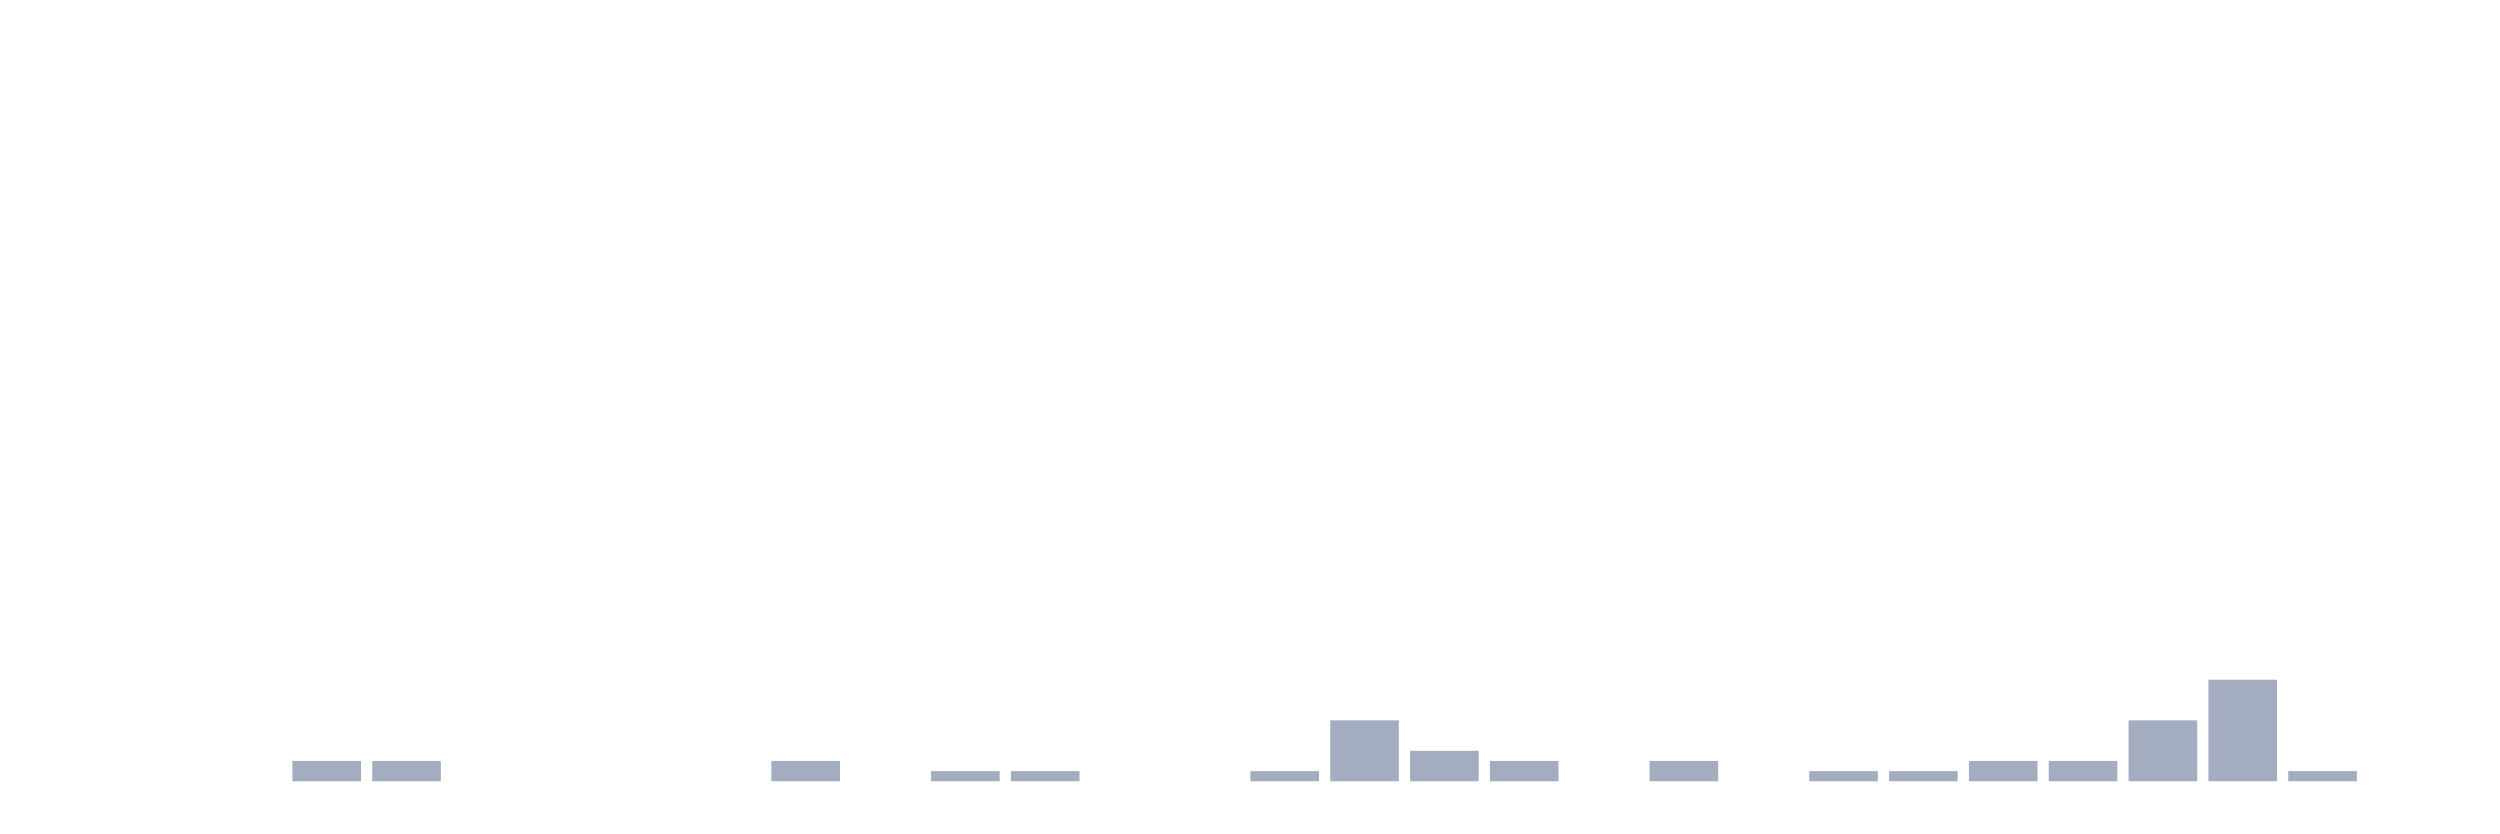
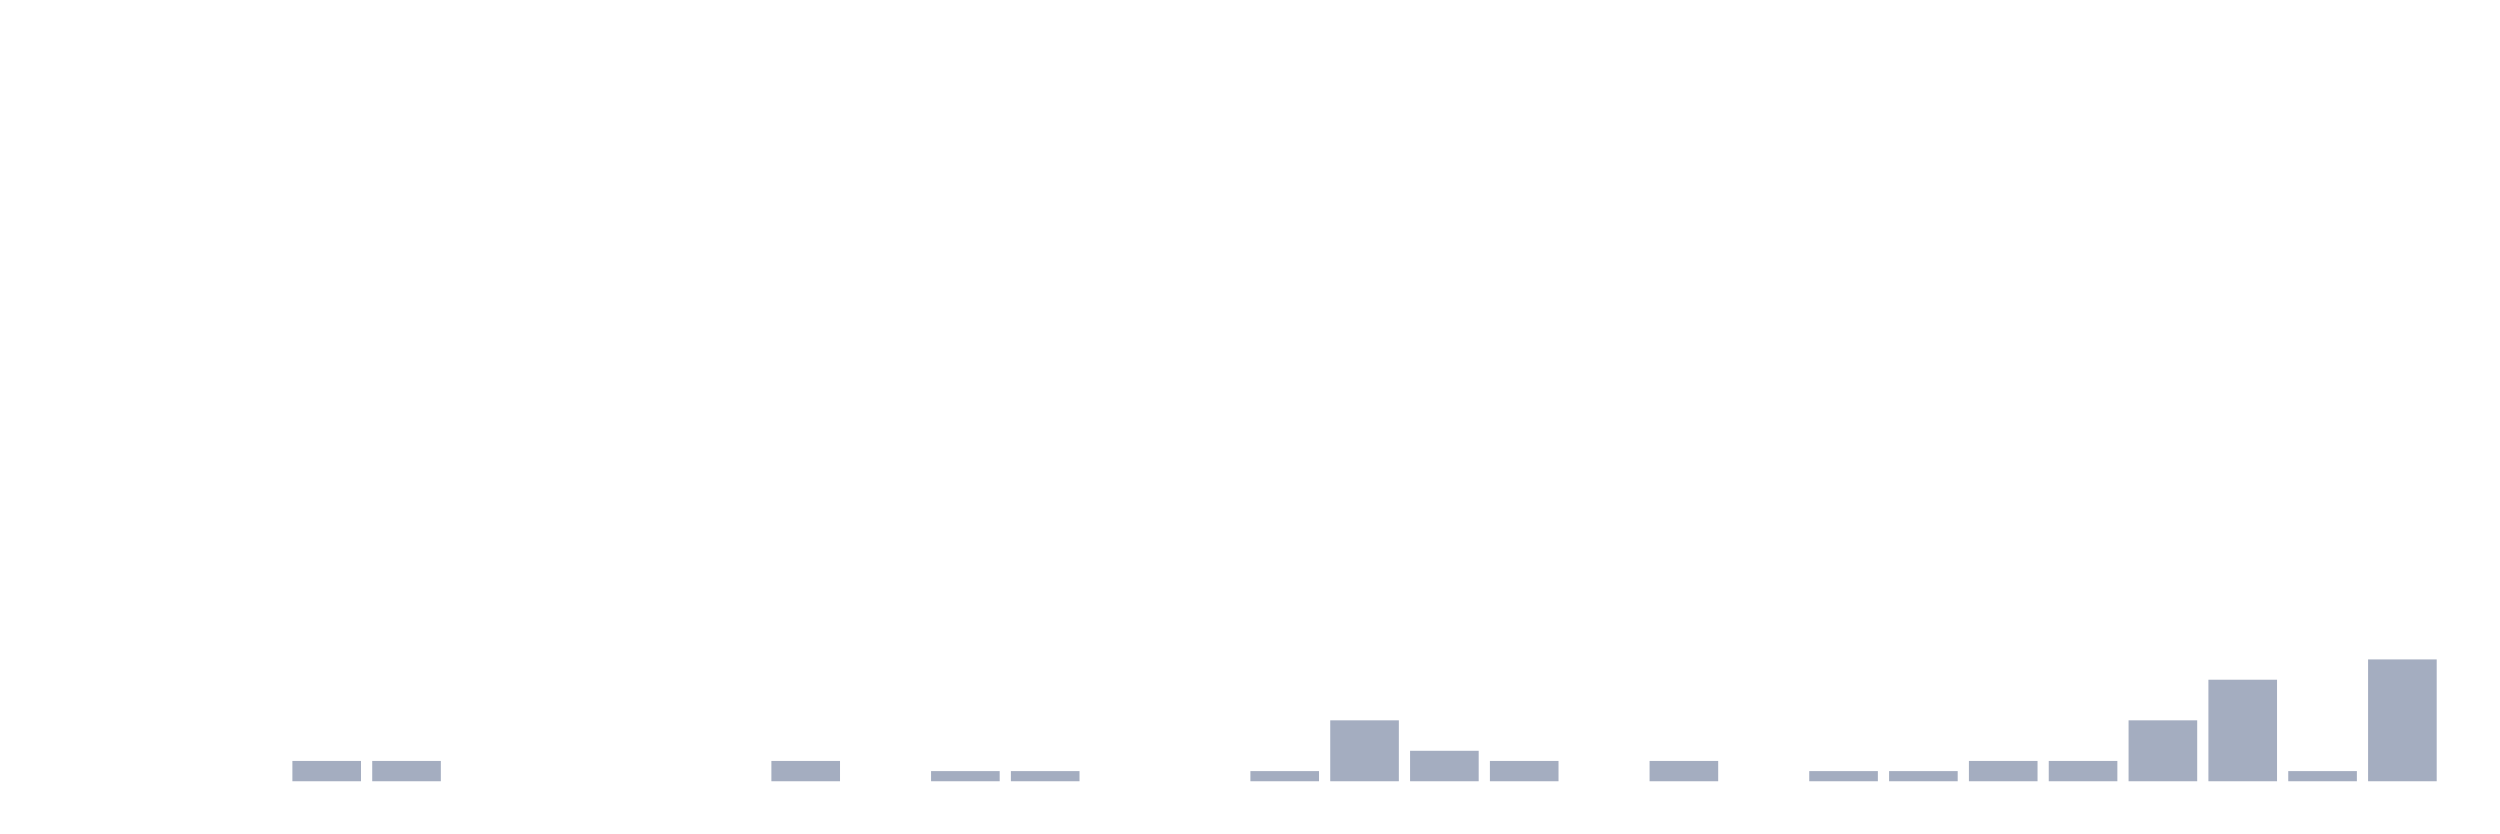
<svg xmlns="http://www.w3.org/2000/svg" viewBox="0 0 480 160">
  <g transform="translate(10,10)">
    <rect class="bar" x="0.153" width="13.175" y="140" height="0" fill="rgb(164,173,192)" />
    <rect class="bar" x="15.482" width="13.175" y="140" height="0" fill="rgb(164,173,192)" />
    <rect class="bar" x="30.81" width="13.175" y="140" height="0" fill="rgb(164,173,192)" />
    <rect class="bar" x="46.138" width="13.175" y="136.101" height="3.899" fill="rgb(164,173,192)" />
    <rect class="bar" x="61.466" width="13.175" y="136.101" height="3.899" fill="rgb(164,173,192)" />
    <rect class="bar" x="76.794" width="13.175" y="140" height="0" fill="rgb(164,173,192)" />
    <rect class="bar" x="92.123" width="13.175" y="140" height="0" fill="rgb(164,173,192)" />
    <rect class="bar" x="107.451" width="13.175" y="140" height="0" fill="rgb(164,173,192)" />
    <rect class="bar" x="122.779" width="13.175" y="140" height="0" fill="rgb(164,173,192)" />
    <rect class="bar" x="138.107" width="13.175" y="136.101" height="3.899" fill="rgb(164,173,192)" />
    <rect class="bar" x="153.436" width="13.175" y="140" height="0" fill="rgb(164,173,192)" />
    <rect class="bar" x="168.764" width="13.175" y="138.051" height="1.949" fill="rgb(164,173,192)" />
    <rect class="bar" x="184.092" width="13.175" y="138.051" height="1.949" fill="rgb(164,173,192)" />
    <rect class="bar" x="199.42" width="13.175" y="140" height="0" fill="rgb(164,173,192)" />
    <rect class="bar" x="214.748" width="13.175" y="140" height="0" fill="rgb(164,173,192)" />
    <rect class="bar" x="230.077" width="13.175" y="138.051" height="1.949" fill="rgb(164,173,192)" />
    <rect class="bar" x="245.405" width="13.175" y="128.304" height="11.696" fill="rgb(164,173,192)" />
    <rect class="bar" x="260.733" width="13.175" y="134.152" height="5.848" fill="rgb(164,173,192)" />
    <rect class="bar" x="276.061" width="13.175" y="136.101" height="3.899" fill="rgb(164,173,192)" />
    <rect class="bar" x="291.39" width="13.175" y="140" height="0" fill="rgb(164,173,192)" />
    <rect class="bar" x="306.718" width="13.175" y="136.101" height="3.899" fill="rgb(164,173,192)" />
    <rect class="bar" x="322.046" width="13.175" y="140" height="0" fill="rgb(164,173,192)" />
    <rect class="bar" x="337.374" width="13.175" y="138.051" height="1.949" fill="rgb(164,173,192)" />
    <rect class="bar" x="352.702" width="13.175" y="138.051" height="1.949" fill="rgb(164,173,192)" />
    <rect class="bar" x="368.031" width="13.175" y="136.101" height="3.899" fill="rgb(164,173,192)" />
    <rect class="bar" x="383.359" width="13.175" y="136.101" height="3.899" fill="rgb(164,173,192)" />
    <rect class="bar" x="398.687" width="13.175" y="128.304" height="11.696" fill="rgb(164,173,192)" />
    <rect class="bar" x="414.015" width="13.175" y="120.507" height="19.493" fill="rgb(164,173,192)" />
    <rect class="bar" x="429.344" width="13.175" y="138.051" height="1.949" fill="rgb(164,173,192)" />
-     <rect class="bar" x="444.672" width="13.175" y="140" height="0" fill="rgb(164,173,192)" />
+     <rect class="bar" x="444.672" width="13.175" y="116.608" height="23.392" fill="rgb(164,173,192)" />
  </g>
</svg>
